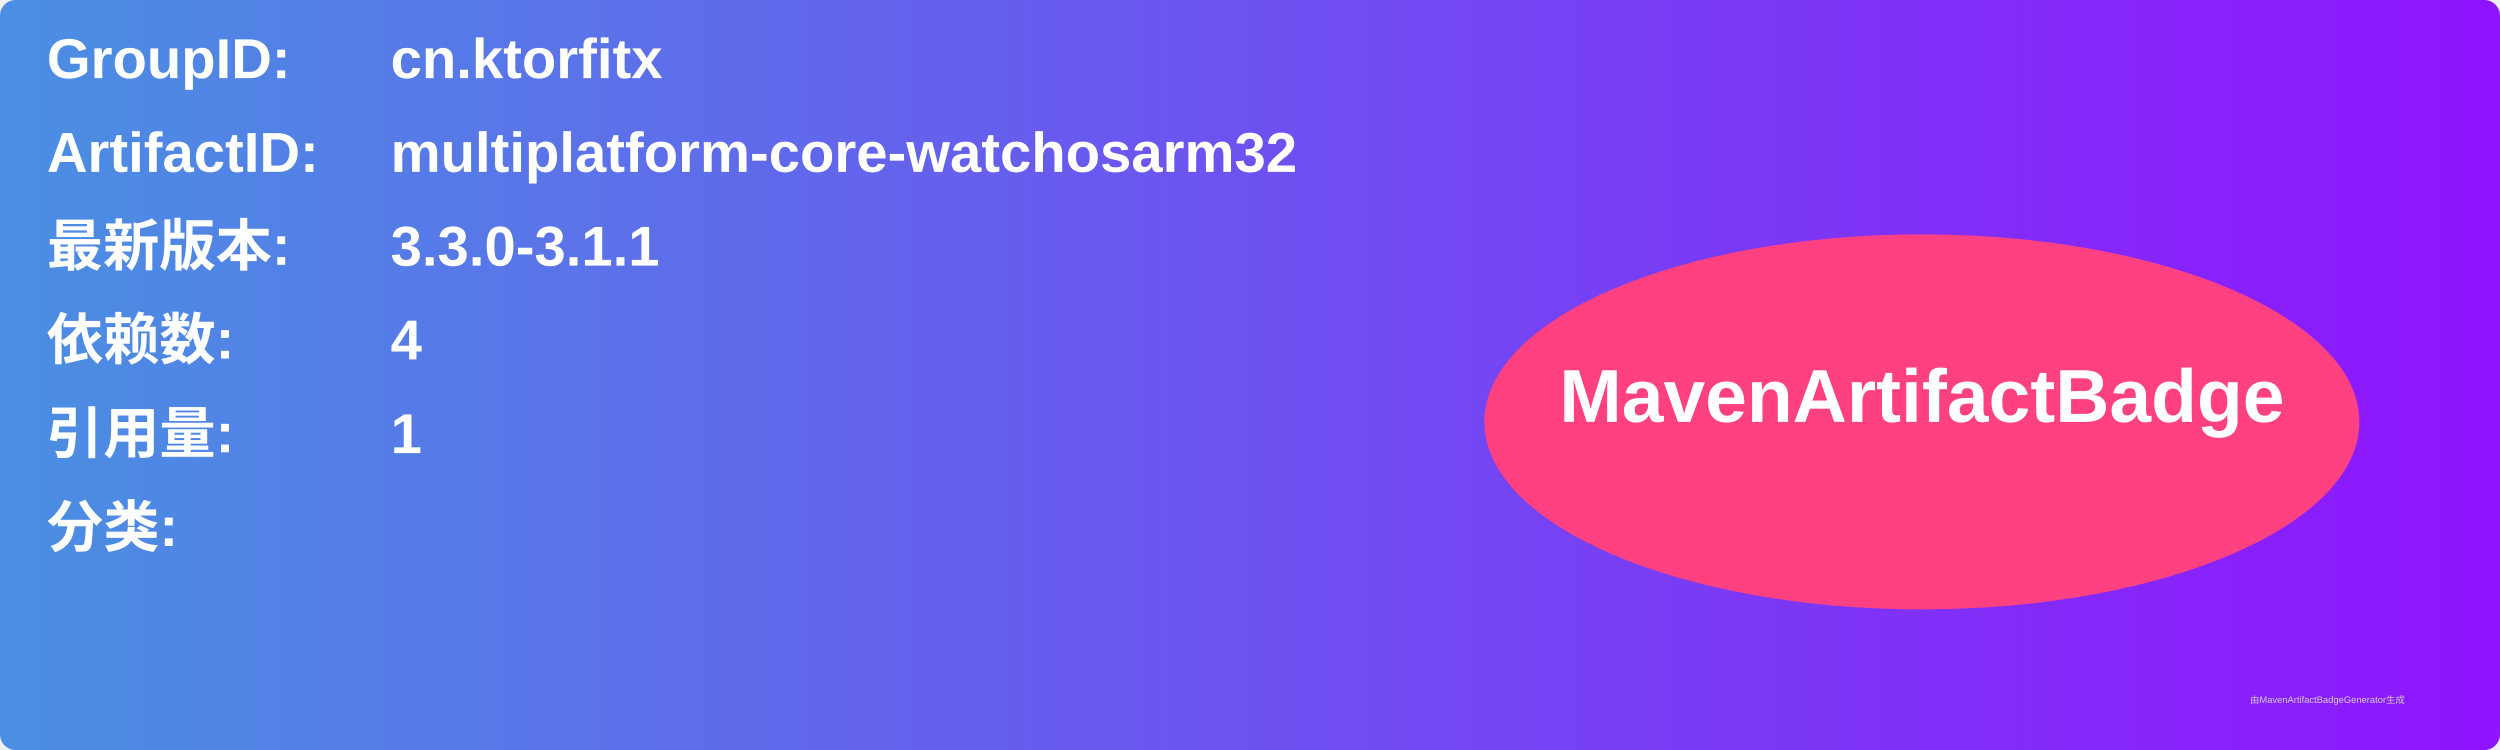
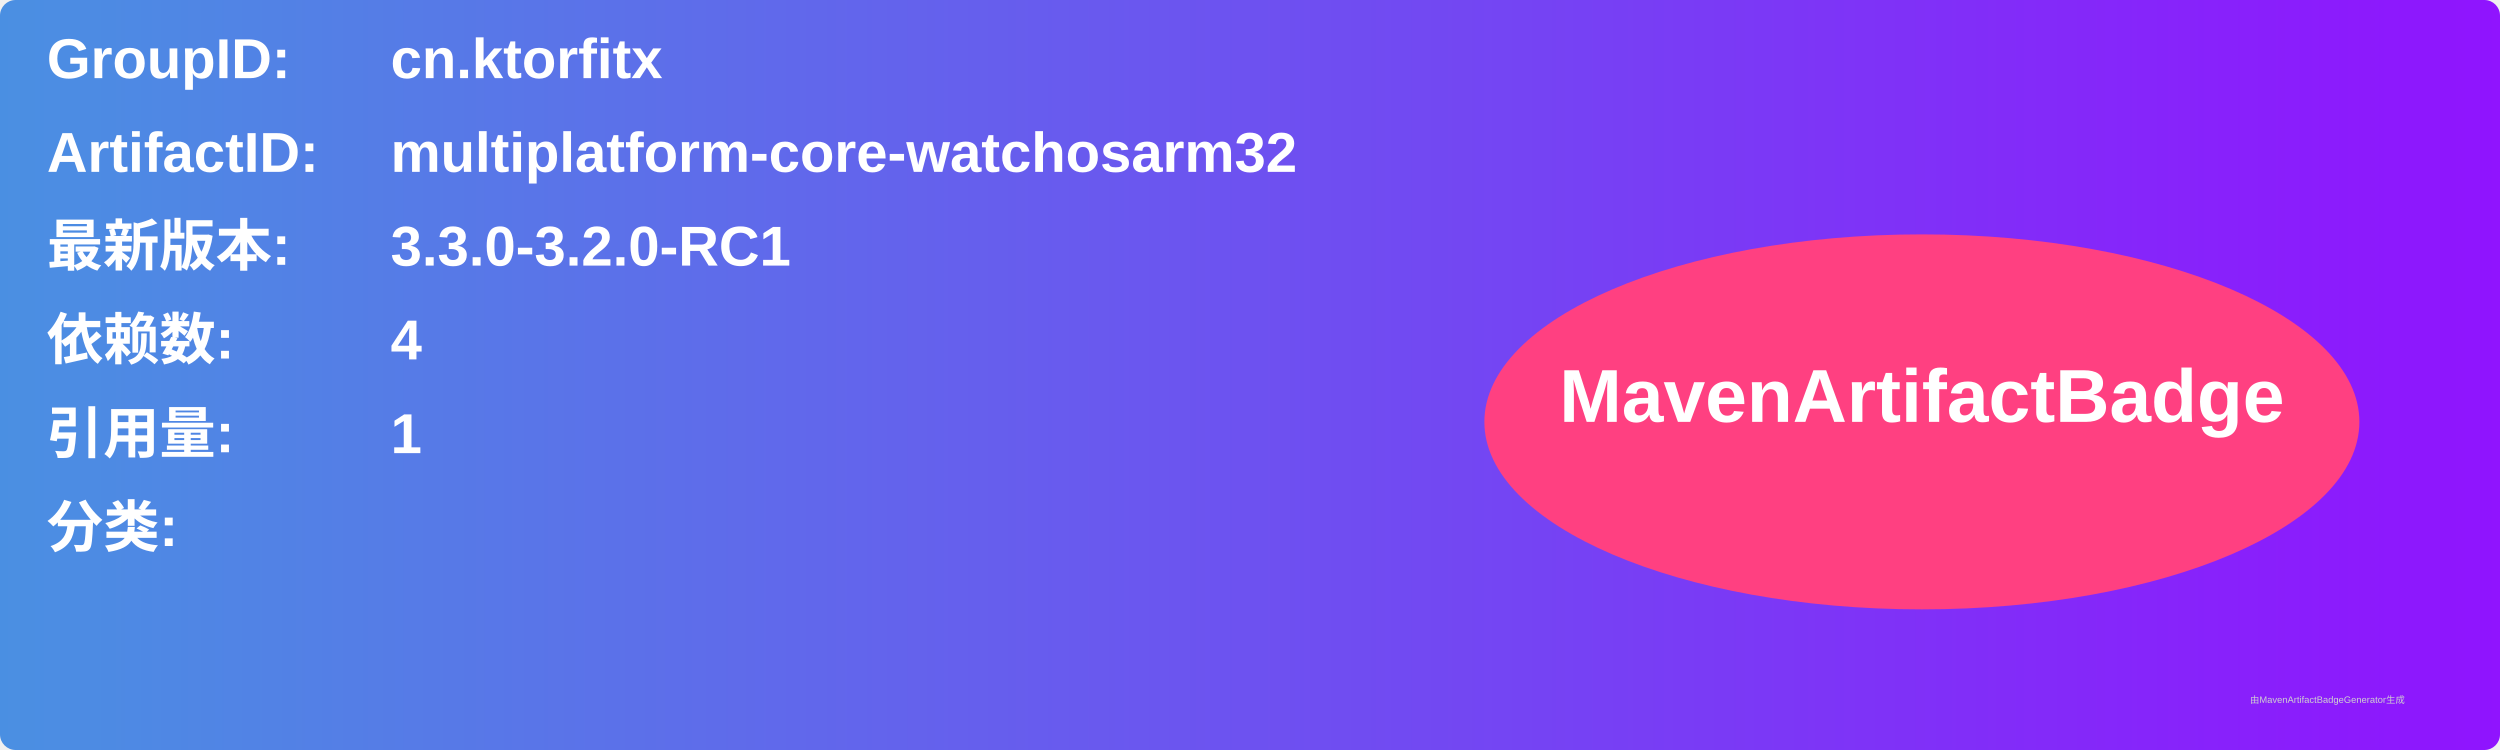
<svg xmlns="http://www.w3.org/2000/svg" width="800" height="240" viewBox="0 0 800 240">
  <linearGradient id="grad" x1="0%" y1="0%" x2="100%" y2="0%">
    <stop offset="0%" stop-color="#4a90e2" />
    <stop offset="100%" stop-color="#9013fe" />
  </linearGradient>
  <rect width="100%" height="100%" rx="5" ry="5" fill="url(#grad)" />
  <g transform="translate(15, 15)">
    <text x="0" y="10" font-family="Arial" font-size="18" fill="white" font-weight="bold" width="260">GroupID:</text>
    <text x="110" y="10" font-family="Arial" font-size="18" fill="white" font-weight="bold" width="460">cn.ktorfitx</text>
    <text x="0" y="40" font-family="Arial" font-size="18" fill="white" font-weight="bold" width="260">ArtifactID:</text>
    <text x="110" y="40" font-family="Arial" font-size="18" fill="white" font-weight="bold" width="460">multiplatform-core-watchosarm32</text>
    <text x="0" y="70" font-family="Arial" font-size="18" fill="white" font-weight="bold">最新版本:</text>
    <text x="110" y="70" font-family="Arial" font-size="18" fill="white" font-weight="bold">
-       <tspan font-weight="bold">3.3.0-3.1.1</tspan>
+       <tspan font-weight="bold">3.3.0-3.2.0-RC1</tspan>
    </text>
    <text x="0" y="100" font-family="Arial" font-size="18" fill="white" font-weight="bold">依赖数: </text>
    <text x="110" y="100" font-family="Arial" font-size="18" fill="white">
      <tspan font-weight="bold">4</tspan>
    </text>
    <text x="0" y="130" font-family="Arial" font-size="18" fill="white" font-weight="bold">引用量: </text>
    <text x="110" y="130" font-family="Arial" font-size="18" fill="white">
      <tspan font-weight="bold">1</tspan>
    </text>
    <text x="0" y="160" font-family="Arial" font-size="18" fill="white" font-weight="bold">分类:</text>
    <text x="10" y="190" font-family="Arial" font-size="10" fill="white">
      <tspan font-weight="bold" />
    </text>
    <ellipse cx="600" cy="120" rx="140" ry="60" fill="#ff4081" />
    <text x="600" y="120" text-anchor="middle" font-family="Arial" font-size="24" fill="white" font-weight="bold">MavenArtifactBadge</text>
  </g>
  <text x="720" y="225" font-family="Arial" font-size="3" fill="#d0d0d0">由MavenArtifactBadgeGenerator生成</text>
</svg>
